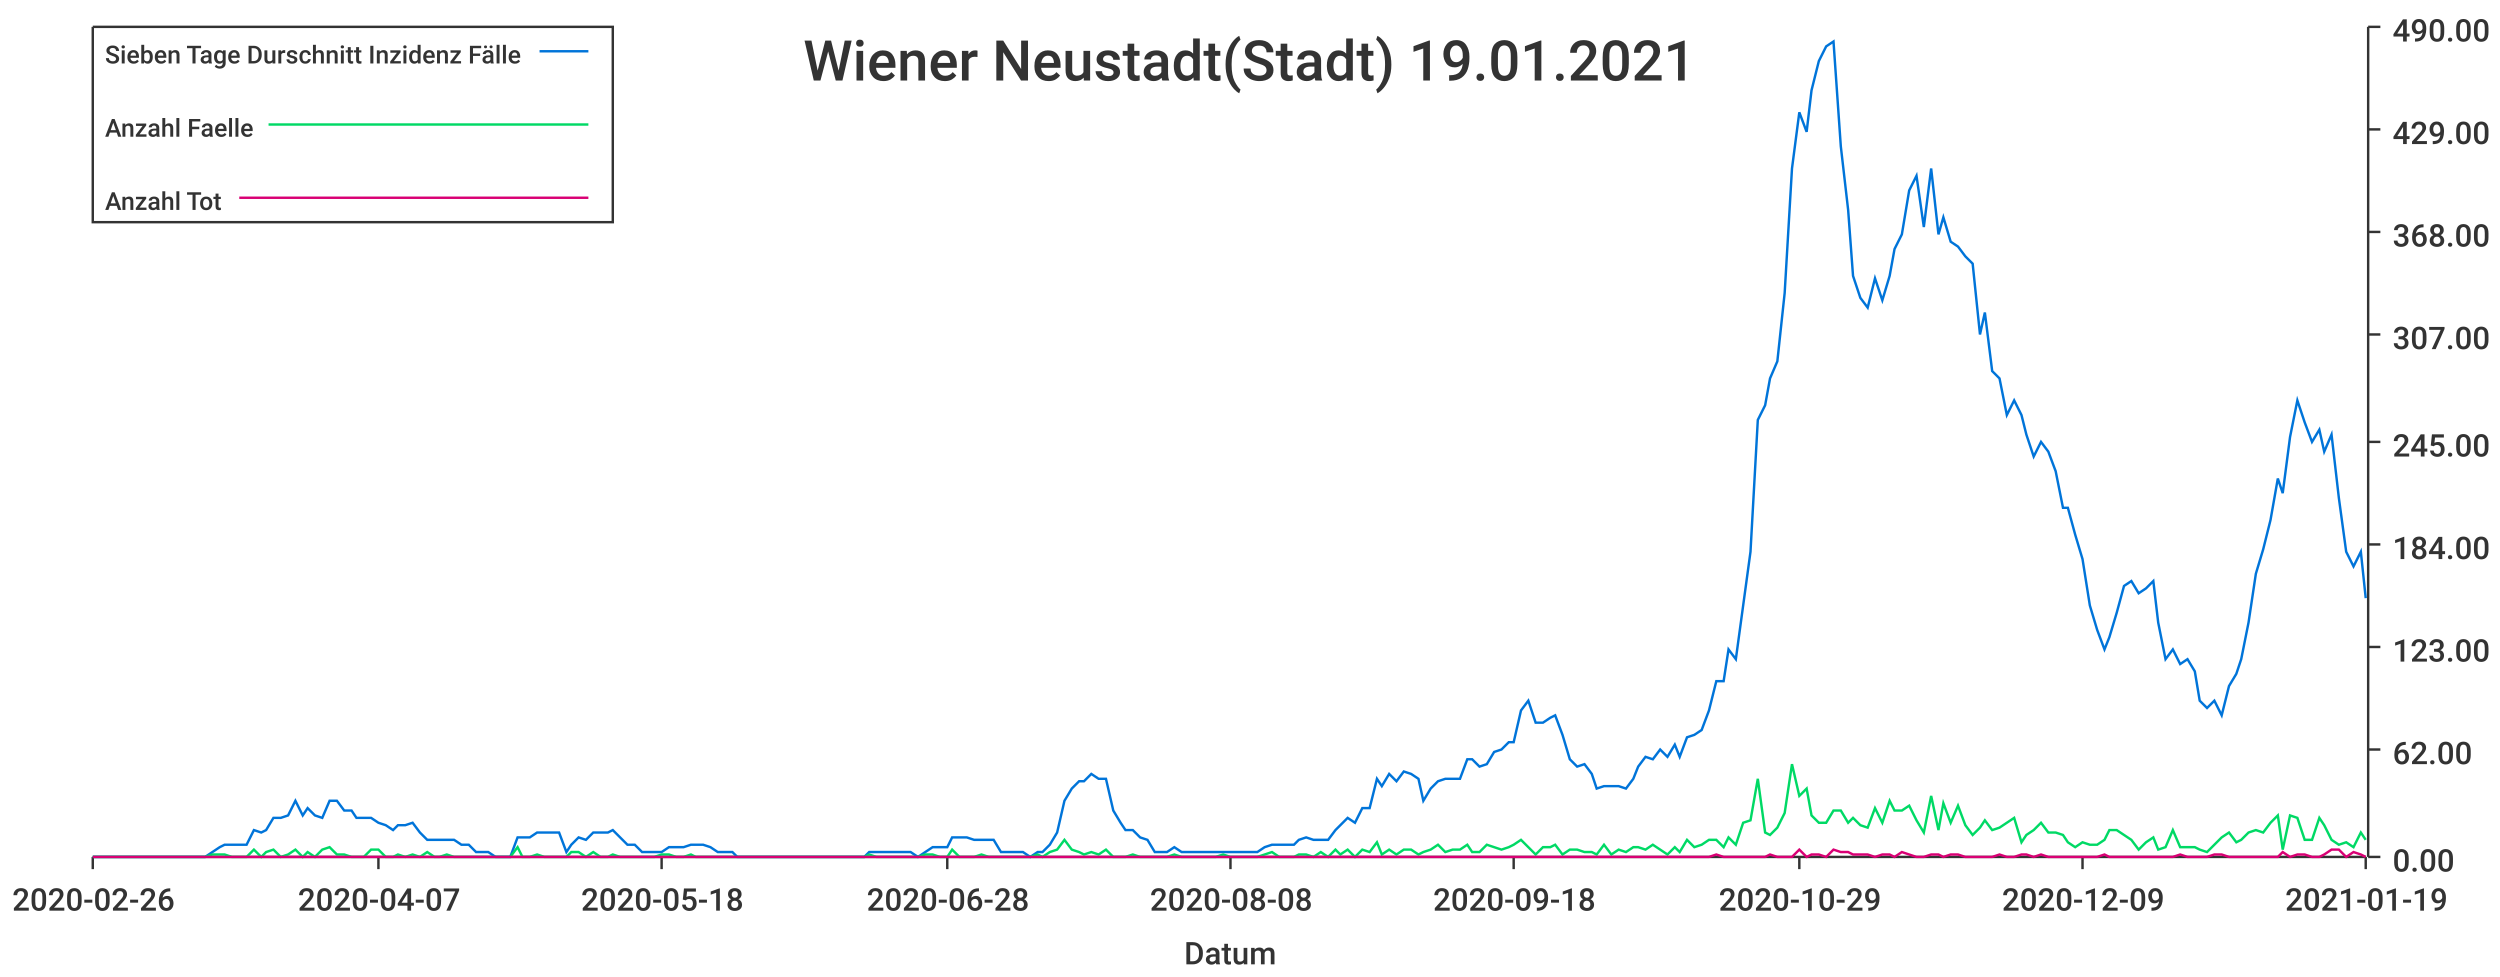
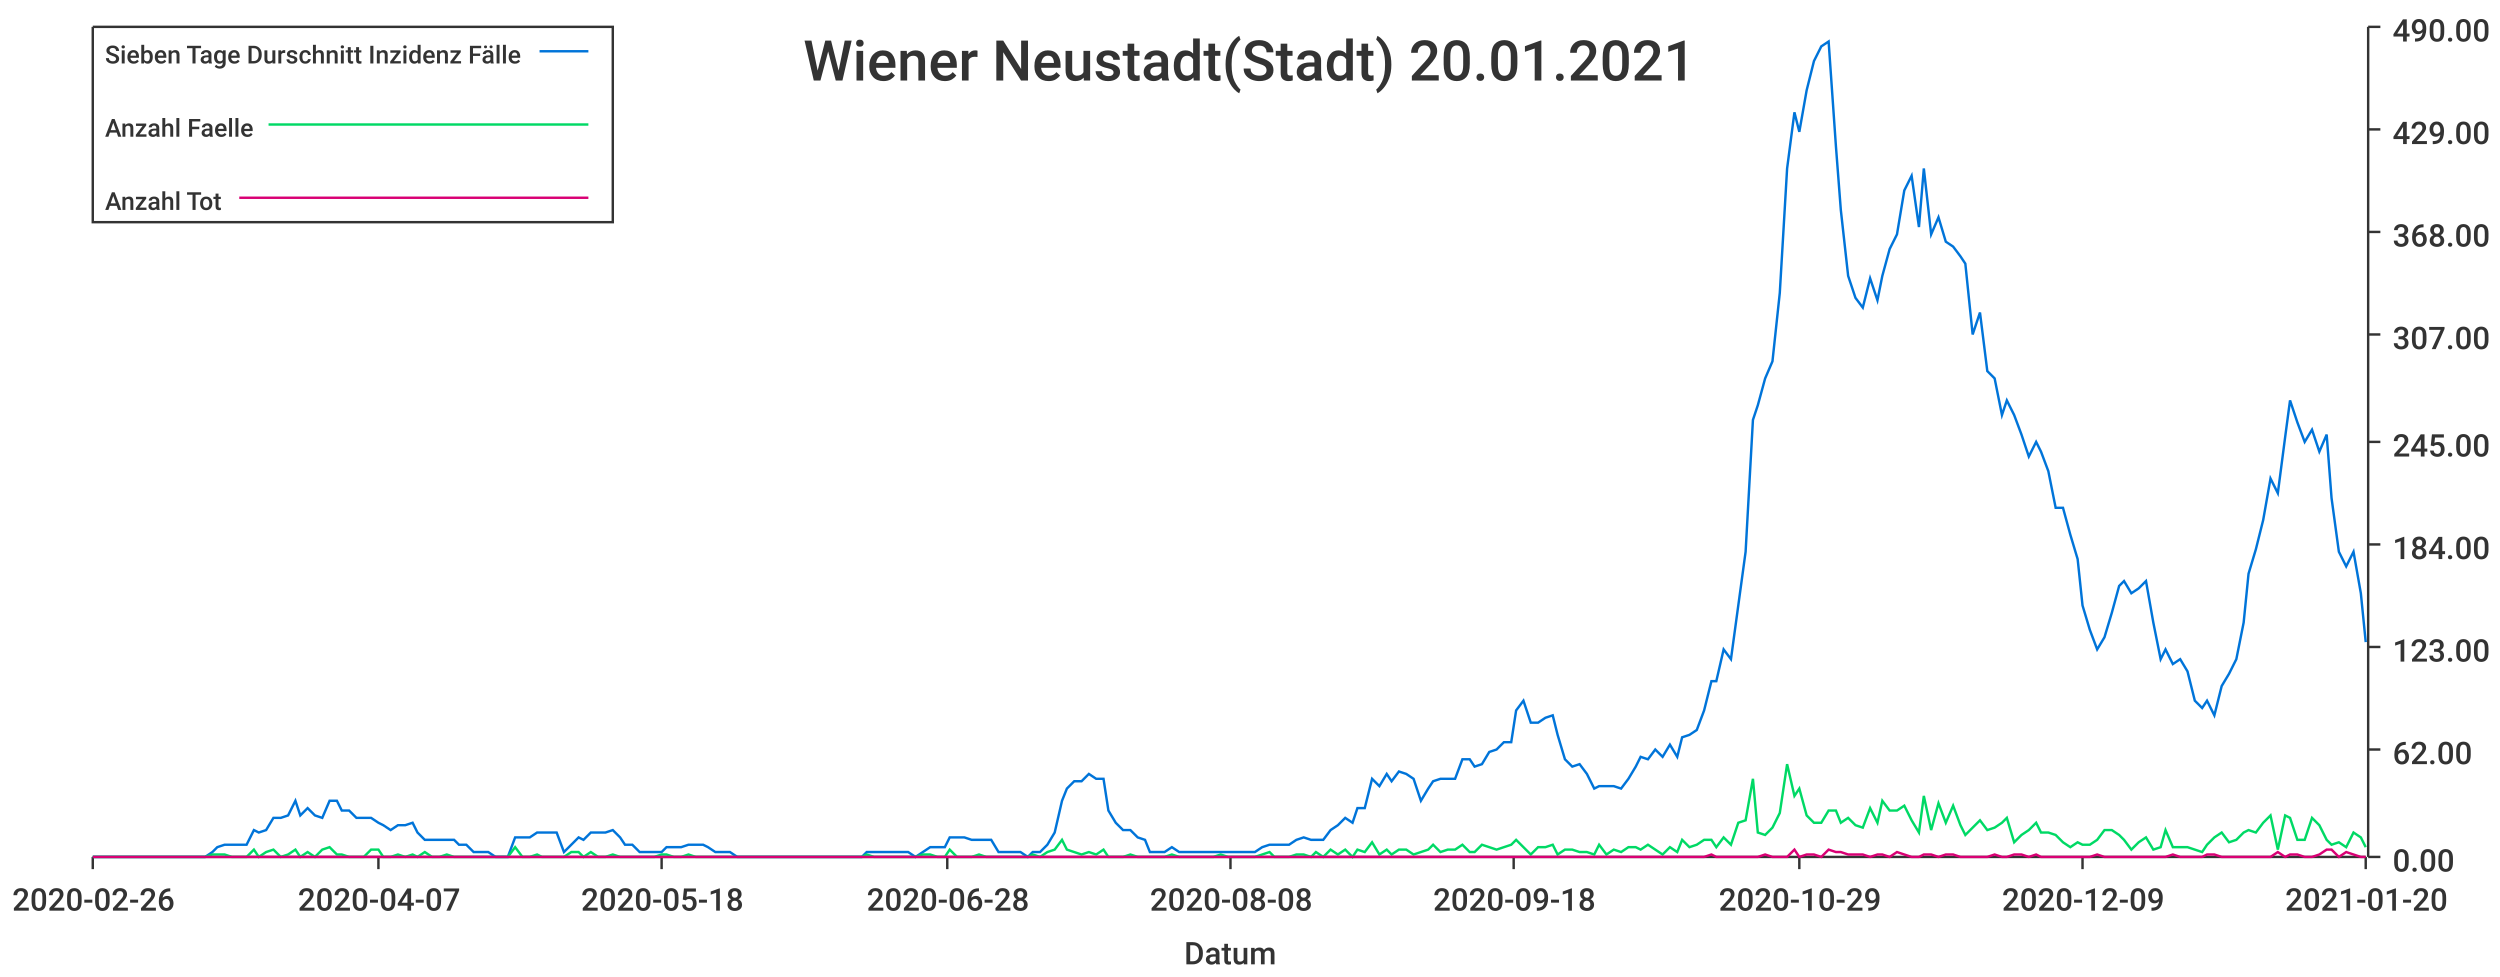
<svg xmlns="http://www.w3.org/2000/svg" width="1024" height="400">\n<path d="M 0 0 L 1024 0 L 1024 400 L 0 400 L 0 0" style="stroke-width:0;stroke:rgba(255,255,255,1.0);fill:rgba(255,255,255,1.0)" />
  <path d="M 38 11 L 969 11 L 969 351 L 38 351 L 38 11" style="stroke-width:0;stroke:rgba(255,255,255,1.0);fill:rgba(255,255,255,1.0)" />
  <path d="M 38 351 L 969 351" style="stroke-width:1;stroke:rgba(51,51,51,1.0);fill:none" />
  <path d="M 38 351 L 38 356" style="stroke-width:1;stroke:rgba(51,51,51,1.0);fill:none" />
  <text x="5" y="373" style="stroke-width:0;stroke:none;fill:rgba(51,51,51,1.0);font-size:12.8px;font-family:'Roboto Medium',sans-serif">2020-02-26</text>
  <path d="M 155 351 L 155 356" style="stroke-width:1;stroke:rgba(51,51,51,1.0);fill:none" />
  <text x="122" y="373" style="stroke-width:0;stroke:none;fill:rgba(51,51,51,1.0);font-size:12.8px;font-family:'Roboto Medium',sans-serif">2020-04-07</text>
  <path d="M 271 351 L 271 356" style="stroke-width:1;stroke:rgba(51,51,51,1.0);fill:none" />
  <text x="238" y="373" style="stroke-width:0;stroke:none;fill:rgba(51,51,51,1.0);font-size:12.8px;font-family:'Roboto Medium',sans-serif">2020-05-18</text>
  <path d="M 388 351 L 388 356" style="stroke-width:1;stroke:rgba(51,51,51,1.0);fill:none" />
  <text x="355" y="373" style="stroke-width:0;stroke:none;fill:rgba(51,51,51,1.0);font-size:12.8px;font-family:'Roboto Medium',sans-serif">2020-06-28</text>
  <path d="M 504 351 L 504 356" style="stroke-width:1;stroke:rgba(51,51,51,1.0);fill:none" />
  <text x="471" y="373" style="stroke-width:0;stroke:none;fill:rgba(51,51,51,1.0);font-size:12.8px;font-family:'Roboto Medium',sans-serif">2020-08-08</text>
  <path d="M 620 351 L 620 356" style="stroke-width:1;stroke:rgba(51,51,51,1.0);fill:none" />
  <text x="587" y="373" style="stroke-width:0;stroke:none;fill:rgba(51,51,51,1.0);font-size:12.8px;font-family:'Roboto Medium',sans-serif">2020-09-18</text>
  <path d="M 737 351 L 737 356" style="stroke-width:1;stroke:rgba(51,51,51,1.0);fill:none" />
  <text x="704" y="373" style="stroke-width:0;stroke:none;fill:rgba(51,51,51,1.0);font-size:12.8px;font-family:'Roboto Medium',sans-serif">2020-10-29</text>
  <path d="M 853 351 L 853 356" style="stroke-width:1;stroke:rgba(51,51,51,1.0);fill:none" />
  <text x="820" y="373" style="stroke-width:0;stroke:none;fill:rgba(51,51,51,1.0);font-size:12.8px;font-family:'Roboto Medium',sans-serif">2020-12-09</text>
  <path d="M 969 351 L 969 356" style="stroke-width:1;stroke:rgba(51,51,51,1.0);fill:none" />
-   <text x="936" y="373" style="stroke-width:0;stroke:none;fill:rgba(51,51,51,1.0);font-size:12.8px;font-family:'Roboto Medium',sans-serif">2021-01-19</text>
+   <text x="936" y="373" style="stroke-width:0;stroke:none;fill:rgba(51,51,51,1.0);font-size:12.8px;font-family:'Roboto Medium',sans-serif">2021-01-20</text>
  <text x="485" y="395" style="stroke-width:0;stroke:none;fill:rgba(51,51,51,1.0);font-size:12.8px;font-family:'Roboto Medium',sans-serif">Datum</text>
  <path d="M 970 351 L 970 11" style="stroke-width:1;stroke:rgba(51,51,51,1.0);fill:none" />
  <path d="M 970 351 L 975 351" style="stroke-width:1;stroke:rgba(51,51,51,1.0);fill:none" />
  <text x="980" y="357" style="stroke-width:0;stroke:none;fill:rgba(51,51,51,1.0);font-size:12.8px;font-family:'Roboto Medium',sans-serif">0.00</text>
  <path d="M 970 307 L 975 307" style="stroke-width:1;stroke:rgba(51,51,51,1.0);fill:none" />
  <text x="980" y="313" style="stroke-width:0;stroke:none;fill:rgba(51,51,51,1.0);font-size:12.8px;font-family:'Roboto Medium',sans-serif">62.00</text>
  <path d="M 970 265 L 975 265" style="stroke-width:1;stroke:rgba(51,51,51,1.0);fill:none" />
  <text x="980" y="271" style="stroke-width:0;stroke:none;fill:rgba(51,51,51,1.0);font-size:12.8px;font-family:'Roboto Medium',sans-serif">123.00</text>
  <path d="M 970 223 L 975 223" style="stroke-width:1;stroke:rgba(51,51,51,1.0);fill:none" />
  <text x="980" y="229" style="stroke-width:0;stroke:none;fill:rgba(51,51,51,1.0);font-size:12.8px;font-family:'Roboto Medium',sans-serif">184.00</text>
  <path d="M 970 181 L 975 181" style="stroke-width:1;stroke:rgba(51,51,51,1.0);fill:none" />
  <text x="980" y="187" style="stroke-width:0;stroke:none;fill:rgba(51,51,51,1.0);font-size:12.8px;font-family:'Roboto Medium',sans-serif">245.00</text>
  <path d="M 970 137 L 975 137" style="stroke-width:1;stroke:rgba(51,51,51,1.0);fill:none" />
  <text x="980" y="143" style="stroke-width:0;stroke:none;fill:rgba(51,51,51,1.0);font-size:12.8px;font-family:'Roboto Medium',sans-serif">307.00</text>
  <path d="M 970 95 L 975 95" style="stroke-width:1;stroke:rgba(51,51,51,1.0);fill:none" />
  <text x="980" y="101" style="stroke-width:0;stroke:none;fill:rgba(51,51,51,1.0);font-size:12.8px;font-family:'Roboto Medium',sans-serif">368.00</text>
  <path d="M 970 53 L 975 53" style="stroke-width:1;stroke:rgba(51,51,51,1.0);fill:none" />
  <text x="980" y="59" style="stroke-width:0;stroke:none;fill:rgba(51,51,51,1.0);font-size:12.8px;font-family:'Roboto Medium',sans-serif">429.00</text>
  <path d="M 970 11 L 975 11" style="stroke-width:1;stroke:rgba(51,51,51,1.0);fill:none" />
  <text x="980" y="17" style="stroke-width:0;stroke:none;fill:rgba(51,51,51,1.0);font-size:12.8px;font-family:'Roboto Medium',sans-serif">490.00</text>
-   <path d="M 38 351 L 41 351 L 44 351 L 47 351 L 50 351 L 53 351 L 56 351 L 58 351 L 61 351 L 64 351 L 67 351 L 70 351 L 73 351 L 75 351 L 78 351 L 81 351 L 84 351 L 87 349 L 90 347 L 92 346 L 95 346 L 98 346 L 101 346 L 104 340 L 107 341 L 109 340 L 112 335 L 115 335 L 118 334 L 121 328 L 124 334 L 126 331 L 129 334 L 132 335 L 135 328 L 138 328 L 141 332 L 144 332 L 146 335 L 149 335 L 152 335 L 155 337 L 158 338 L 161 340 L 163 338 L 166 338 L 169 337 L 172 341 L 175 344 L 178 344 L 180 344 L 183 344 L 186 344 L 189 346 L 192 346 L 195 349 L 197 349 L 200 349 L 203 351 L 206 351 L 209 351 L 212 343 L 214 343 L 217 343 L 220 341 L 223 341 L 226 341 L 229 341 L 232 349 L 234 346 L 237 343 L 240 344 L 243 341 L 246 341 L 249 341 L 251 340 L 254 343 L 257 346 L 260 346 L 263 349 L 266 349 L 268 349 L 271 349 L 274 347 L 277 347 L 280 347 L 283 346 L 285 346 L 288 346 L 291 347 L 294 349 L 297 349 L 300 349 L 302 351 L 305 351 L 308 351 L 311 351 L 314 351 L 317 351 L 320 351 L 322 351 L 325 351 L 328 351 L 331 351 L 334 351 L 337 351 L 339 351 L 342 351 L 345 351 L 348 351 L 351 351 L 354 351 L 356 349 L 359 349 L 362 349 L 365 349 L 368 349 L 371 349 L 373 349 L 376 351 L 379 349 L 382 347 L 385 347 L 388 347 L 390 343 L 393 343 L 396 343 L 399 344 L 402 344 L 405 344 L 407 344 L 410 349 L 413 349 L 416 349 L 419 349 L 422 351 L 425 349 L 427 349 L 430 346 L 433 341 L 436 328 L 439 323 L 442 320 L 444 320 L 447 317 L 450 319 L 453 319 L 456 332 L 459 337 L 461 340 L 464 340 L 467 343 L 470 344 L 473 349 L 476 349 L 478 349 L 481 347 L 484 349 L 487 349 L 490 349 L 493 349 L 495 349 L 498 349 L 501 349 L 504 349 L 507 349 L 510 349 L 513 349 L 515 349 L 518 347 L 521 346 L 524 346 L 527 346 L 530 346 L 532 344 L 535 343 L 538 344 L 541 344 L 544 344 L 547 340 L 549 338 L 552 335 L 555 337 L 558 331 L 561 331 L 564 319 L 566 322 L 569 317 L 572 320 L 575 316 L 578 317 L 581 319 L 583 328 L 586 323 L 589 320 L 592 319 L 595 319 L 598 319 L 601 311 L 603 311 L 606 314 L 609 313 L 612 308 L 615 307 L 618 304 L 620 304 L 623 291 L 626 287 L 629 296 L 632 296 L 635 294 L 637 293 L 640 301 L 643 311 L 646 314 L 649 313 L 652 317 L 654 323 L 657 322 L 660 322 L 663 322 L 666 323 L 669 319 L 671 314 L 674 310 L 677 311 L 680 307 L 683 310 L 686 305 L 688 310 L 691 302 L 694 301 L 697 299 L 700 291 L 703 279 L 706 279 L 708 266 L 711 270 L 714 248 L 717 226 L 720 172 L 723 166 L 725 155 L 728 148 L 731 120 L 734 69 L 737 46 L 740 54 L 742 37 L 745 25 L 748 19 L 751 17 L 754 60 L 757 86 L 759 113 L 762 122 L 765 126 L 768 114 L 771 123 L 774 113 L 776 102 L 779 96 L 782 78 L 785 72 L 788 93 L 791 69 L 794 96 L 796 89 L 799 99 L 802 101 L 805 105 L 808 108 L 811 137 L 813 128 L 816 152 L 819 155 L 822 170 L 825 164 L 828 170 L 830 178 L 833 187 L 836 181 L 839 185 L 842 193 L 845 208 L 847 208 L 850 219 L 853 229 L 856 248 L 859 258 L 862 266 L 864 261 L 867 251 L 870 240 L 873 238 L 876 243 L 879 241 L 882 238 L 884 255 L 887 270 L 890 266 L 893 272 L 896 270 L 899 275 L 901 287 L 904 290 L 907 287 L 910 293 L 913 281 L 916 276 L 918 270 L 921 255 L 924 235 L 927 225 L 930 213 L 933 196 L 935 202 L 938 179 L 941 164 L 944 173 L 947 181 L 950 176 L 952 185 L 955 178 L 958 204 L 961 226 L 964 232 L 967 226 L 969 245" style="stroke-width:1;stroke:rgba(0,116,217,1.0);fill:none" />
-   <path d="M 38 351 L 41 351 L 44 351 L 47 351 L 50 351 L 53 351 L 56 351 L 58 351 L 61 351 L 64 351 L 67 351 L 70 351 L 73 351 L 75 351 L 78 351 L 81 351 L 84 351 L 87 350 L 90 350 L 92 350 L 95 351 L 98 351 L 101 351 L 104 348 L 107 351 L 109 349 L 112 348 L 115 351 L 118 350 L 121 348 L 124 351 L 126 349 L 129 351 L 132 348 L 135 347 L 138 350 L 141 350 L 144 351 L 146 351 L 149 351 L 152 348 L 155 348 L 158 351 L 161 351 L 163 350 L 166 351 L 169 350 L 172 351 L 175 349 L 178 351 L 180 351 L 183 350 L 186 351 L 189 351 L 192 351 L 195 351 L 197 351 L 200 351 L 203 351 L 206 351 L 209 351 L 212 347 L 214 351 L 217 351 L 220 350 L 223 351 L 226 351 L 229 351 L 232 351 L 234 349 L 237 349 L 240 351 L 243 349 L 246 351 L 249 351 L 251 350 L 254 351 L 257 351 L 260 351 L 263 351 L 266 351 L 268 351 L 271 350 L 274 350 L 277 351 L 280 351 L 283 350 L 285 351 L 288 351 L 291 351 L 294 351 L 297 351 L 300 351 L 302 351 L 305 351 L 308 351 L 311 351 L 314 351 L 317 351 L 320 351 L 322 351 L 325 351 L 328 351 L 331 351 L 334 351 L 337 351 L 339 351 L 342 351 L 345 351 L 348 351 L 351 351 L 354 351 L 356 350 L 359 351 L 362 351 L 365 351 L 368 351 L 371 351 L 373 351 L 376 351 L 379 350 L 382 350 L 385 351 L 388 351 L 390 348 L 393 351 L 396 351 L 399 351 L 402 350 L 405 351 L 407 351 L 410 351 L 413 351 L 416 351 L 419 351 L 422 351 L 425 350 L 427 351 L 430 349 L 433 348 L 436 344 L 439 348 L 442 349 L 444 350 L 447 349 L 450 350 L 453 348 L 456 351 L 459 351 L 461 351 L 464 350 L 467 351 L 470 351 L 473 351 L 476 351 L 478 351 L 481 350 L 484 351 L 487 351 L 490 351 L 493 351 L 495 351 L 498 351 L 501 350 L 504 351 L 507 351 L 510 351 L 513 351 L 515 351 L 518 350 L 521 349 L 524 351 L 527 351 L 530 351 L 532 350 L 535 350 L 538 351 L 541 349 L 544 351 L 547 348 L 549 350 L 552 348 L 555 351 L 558 348 L 561 349 L 564 345 L 566 350 L 569 348 L 572 350 L 575 348 L 578 348 L 581 350 L 583 349 L 586 348 L 589 346 L 592 349 L 595 348 L 598 348 L 601 346 L 603 349 L 606 349 L 609 346 L 612 347 L 615 348 L 618 347 L 620 346 L 623 344 L 626 347 L 629 350 L 632 347 L 635 347 L 637 346 L 640 350 L 643 348 L 646 348 L 649 349 L 652 349 L 654 350 L 657 346 L 660 350 L 663 348 L 666 349 L 669 347 L 671 347 L 674 348 L 677 346 L 680 348 L 683 350 L 686 347 L 688 349 L 691 344 L 694 347 L 697 346 L 700 344 L 703 344 L 706 347 L 708 343 L 711 346 L 714 337 L 717 336 L 720 319 L 723 341 L 725 342 L 728 339 L 731 333 L 734 313 L 737 326 L 740 323 L 742 334 L 745 337 L 748 337 L 751 332 L 754 332 L 757 337 L 759 335 L 762 338 L 765 339 L 768 331 L 771 337 L 774 328 L 776 332 L 779 332 L 782 330 L 785 336 L 788 341 L 791 326 L 794 340 L 796 329 L 799 337 L 802 330 L 805 338 L 808 342 L 811 339 L 813 336 L 816 340 L 819 339 L 822 337 L 825 335 L 828 345 L 830 342 L 833 340 L 836 337 L 839 341 L 842 341 L 845 342 L 847 345 L 850 347 L 853 345 L 856 346 L 859 346 L 862 344 L 864 340 L 867 340 L 870 342 L 873 344 L 876 348 L 879 345 L 882 343 L 884 348 L 887 347 L 890 340 L 893 347 L 896 347 L 899 347 L 901 348 L 904 349 L 907 346 L 910 343 L 913 341 L 916 345 L 918 344 L 921 341 L 924 340 L 927 341 L 930 337 L 933 334 L 935 348 L 938 334 L 941 335 L 944 344 L 947 344 L 950 335 L 952 338 L 955 344 L 958 346 L 961 345 L 964 347 L 967 341 L 969 344" style="stroke-width:1;stroke:rgba(0,217,101,1.0);fill:none" />
-   <path d="M 38 351 L 41 351 L 44 351 L 47 351 L 50 351 L 53 351 L 56 351 L 58 351 L 61 351 L 64 351 L 67 351 L 70 351 L 73 351 L 75 351 L 78 351 L 81 351 L 84 351 L 87 351 L 90 351 L 92 351 L 95 351 L 98 351 L 101 351 L 104 351 L 107 351 L 109 351 L 112 351 L 115 351 L 118 351 L 121 351 L 124 351 L 126 351 L 129 351 L 132 351 L 135 351 L 138 351 L 141 351 L 144 351 L 146 351 L 149 351 L 152 351 L 155 351 L 158 351 L 161 351 L 163 351 L 166 351 L 169 351 L 172 351 L 175 351 L 178 351 L 180 351 L 183 351 L 186 351 L 189 351 L 192 351 L 195 351 L 197 351 L 200 351 L 203 351 L 206 351 L 209 351 L 212 351 L 214 351 L 217 351 L 220 351 L 223 351 L 226 351 L 229 351 L 232 351 L 234 351 L 237 351 L 240 351 L 243 351 L 246 351 L 249 351 L 251 351 L 254 351 L 257 351 L 260 351 L 263 351 L 266 351 L 268 351 L 271 351 L 274 351 L 277 351 L 280 351 L 283 351 L 285 351 L 288 351 L 291 351 L 294 351 L 297 351 L 300 351 L 302 351 L 305 351 L 308 351 L 311 351 L 314 351 L 317 351 L 320 351 L 322 351 L 325 351 L 328 351 L 331 351 L 334 351 L 337 351 L 339 351 L 342 351 L 345 351 L 348 351 L 351 351 L 354 351 L 356 351 L 359 351 L 362 351 L 365 351 L 368 351 L 371 351 L 373 351 L 376 351 L 379 351 L 382 351 L 385 351 L 388 351 L 390 351 L 393 351 L 396 351 L 399 351 L 402 351 L 405 351 L 407 351 L 410 351 L 413 351 L 416 351 L 419 351 L 422 351 L 425 351 L 427 351 L 430 351 L 433 351 L 436 351 L 439 351 L 442 351 L 444 351 L 447 351 L 450 351 L 453 351 L 456 351 L 459 351 L 461 351 L 464 351 L 467 351 L 470 351 L 473 351 L 476 351 L 478 351 L 481 351 L 484 351 L 487 351 L 490 351 L 493 351 L 495 351 L 498 351 L 501 351 L 504 351 L 507 351 L 510 351 L 513 351 L 515 351 L 518 351 L 521 351 L 524 351 L 527 351 L 530 351 L 532 351 L 535 351 L 538 351 L 541 351 L 544 351 L 547 351 L 549 351 L 552 351 L 555 351 L 558 351 L 561 351 L 564 351 L 566 351 L 569 351 L 572 351 L 575 351 L 578 351 L 581 351 L 583 351 L 586 351 L 589 351 L 592 351 L 595 351 L 598 351 L 601 351 L 603 351 L 606 351 L 609 351 L 612 351 L 615 351 L 618 351 L 620 351 L 623 351 L 626 351 L 629 351 L 632 351 L 635 351 L 637 351 L 640 351 L 643 351 L 646 351 L 649 351 L 652 351 L 654 351 L 657 351 L 660 351 L 663 351 L 666 351 L 669 351 L 671 351 L 674 351 L 677 351 L 680 351 L 683 351 L 686 351 L 688 351 L 691 351 L 694 351 L 697 351 L 700 351 L 703 350 L 706 351 L 708 351 L 711 351 L 714 351 L 717 351 L 720 351 L 723 351 L 725 350 L 728 351 L 731 351 L 734 351 L 737 348 L 740 351 L 742 350 L 745 350 L 748 351 L 751 348 L 754 349 L 757 349 L 759 350 L 762 350 L 765 350 L 768 351 L 771 350 L 774 350 L 776 351 L 779 349 L 782 350 L 785 351 L 788 351 L 791 350 L 794 350 L 796 351 L 799 350 L 802 350 L 805 351 L 808 351 L 811 351 L 813 351 L 816 351 L 819 350 L 822 351 L 825 351 L 828 350 L 830 350 L 833 351 L 836 350 L 839 351 L 842 351 L 845 351 L 847 351 L 850 351 L 853 351 L 856 351 L 859 351 L 862 350 L 864 351 L 867 351 L 870 351 L 873 351 L 876 351 L 879 351 L 882 351 L 884 351 L 887 351 L 890 351 L 893 350 L 896 351 L 899 351 L 901 351 L 904 351 L 907 350 L 910 350 L 913 351 L 916 351 L 918 351 L 921 351 L 924 351 L 927 351 L 930 351 L 933 351 L 935 349 L 938 351 L 941 350 L 944 350 L 947 351 L 950 351 L 952 350 L 955 348 L 958 348 L 961 351 L 964 349 L 967 350 L 969 351" style="stroke-width:1;stroke:rgba(217,0,116,1.0);fill:none" />
-   <text x="329" y="33" style="stroke-width:0;stroke:none;fill:rgba(51,51,51,1.0);font-size:23.0px;font-family:'Roboto Medium',sans-serif">Wiener Neustadt(Stadt) 19.01.2021</text>
+   <path d="M 38 351 L 41 351 L 44 351 L 47 351 L 50 351 L 53 351 L 55 351 L 58 351 L 61 351 L 64 351 L 67 351 L 70 351 L 72 351 L 75 351 L 78 351 L 81 351 L 84 351 L 87 349 L 89 347 L 92 346 L 95 346 L 98 346 L 101 346 L 104 340 L 106 341 L 109 340 L 112 335 L 115 335 L 118 334 L 121 328 L 123 334 L 126 331 L 129 334 L 132 335 L 135 328 L 138 328 L 140 332 L 143 332 L 146 335 L 149 335 L 152 335 L 155 337 L 157 338 L 160 340 L 163 338 L 166 338 L 169 337 L 171 341 L 174 344 L 177 344 L 180 344 L 183 344 L 186 344 L 188 346 L 191 346 L 194 349 L 197 349 L 200 349 L 203 351 L 205 351 L 208 351 L 211 343 L 214 343 L 217 343 L 220 341 L 222 341 L 225 341 L 228 341 L 231 349 L 234 346 L 237 343 L 239 344 L 242 341 L 245 341 L 248 341 L 251 340 L 254 343 L 256 346 L 259 346 L 262 349 L 265 349 L 268 349 L 271 349 L 273 347 L 276 347 L 279 347 L 282 346 L 285 346 L 288 346 L 290 347 L 293 349 L 296 349 L 299 349 L 302 351 L 304 351 L 307 351 L 310 351 L 313 351 L 316 351 L 319 351 L 321 351 L 324 351 L 327 351 L 330 351 L 333 351 L 336 351 L 338 351 L 341 351 L 344 351 L 347 351 L 350 351 L 353 351 L 355 349 L 358 349 L 361 349 L 364 349 L 367 349 L 370 349 L 372 349 L 375 351 L 378 349 L 381 347 L 384 347 L 387 347 L 389 343 L 392 343 L 395 343 L 398 344 L 401 344 L 404 344 L 406 344 L 409 349 L 412 349 L 415 349 L 418 349 L 421 351 L 423 349 L 426 349 L 429 346 L 432 341 L 435 328 L 437 323 L 440 320 L 443 320 L 446 317 L 449 319 L 452 319 L 454 332 L 457 337 L 460 340 L 463 340 L 466 343 L 469 344 L 471 349 L 474 349 L 477 349 L 480 347 L 483 349 L 486 349 L 488 349 L 491 349 L 494 349 L 497 349 L 500 349 L 503 349 L 505 349 L 508 349 L 511 349 L 514 349 L 517 347 L 520 346 L 522 346 L 525 346 L 528 346 L 531 344 L 534 343 L 537 344 L 539 344 L 542 344 L 545 340 L 548 338 L 551 335 L 554 337 L 556 331 L 559 331 L 562 319 L 565 322 L 568 317 L 570 320 L 573 316 L 576 317 L 579 319 L 582 328 L 585 323 L 587 320 L 590 319 L 593 319 L 596 319 L 599 311 L 602 311 L 604 314 L 607 313 L 610 308 L 613 307 L 616 304 L 619 304 L 621 291 L 624 287 L 627 296 L 630 296 L 633 294 L 636 293 L 638 301 L 641 311 L 644 314 L 647 313 L 650 317 L 653 323 L 655 322 L 658 322 L 661 322 L 664 323 L 667 319 L 670 314 L 672 310 L 675 311 L 678 307 L 681 310 L 684 305 L 687 310 L 689 302 L 692 301 L 695 299 L 698 291 L 701 279 L 703 279 L 706 266 L 709 270 L 712 248 L 715 226 L 718 172 L 720 166 L 723 155 L 726 148 L 729 120 L 732 69 L 735 46 L 737 54 L 740 37 L 743 25 L 746 19 L 749 17 L 752 60 L 754 86 L 757 113 L 760 122 L 763 126 L 766 114 L 769 123 L 771 113 L 774 102 L 777 96 L 780 78 L 783 72 L 786 93 L 788 69 L 791 96 L 794 89 L 797 99 L 800 101 L 803 105 L 805 108 L 808 137 L 811 128 L 814 152 L 817 155 L 820 170 L 822 164 L 825 170 L 828 178 L 831 187 L 834 181 L 836 185 L 839 193 L 842 208 L 845 208 L 848 219 L 851 229 L 853 248 L 856 258 L 859 266 L 862 261 L 865 251 L 868 240 L 870 238 L 873 243 L 876 241 L 879 238 L 882 255 L 885 270 L 887 266 L 890 272 L 893 270 L 896 275 L 899 287 L 902 290 L 904 287 L 907 293 L 910 281 L 913 276 L 916 270 L 919 255 L 921 235 L 924 225 L 927 213 L 930 196 L 933 202 L 936 179 L 938 164 L 941 173 L 944 181 L 947 176 L 950 185 L 953 178 L 955 204 L 958 226 L 961 232 L 964 226 L 967 243 L 969 263" style="stroke-width:1;stroke:rgba(0,116,217,1.0);fill:none" />
+   <path d="M 38 351 L 41 351 L 44 351 L 47 351 L 50 351 L 53 351 L 55 351 L 58 351 L 61 351 L 64 351 L 67 351 L 70 351 L 72 351 L 75 351 L 78 351 L 81 351 L 84 351 L 87 350 L 89 350 L 92 350 L 95 351 L 98 351 L 101 351 L 104 348 L 106 351 L 109 349 L 112 348 L 115 351 L 118 350 L 121 348 L 123 351 L 126 349 L 129 351 L 132 348 L 135 347 L 138 350 L 140 350 L 143 351 L 146 351 L 149 351 L 152 348 L 155 348 L 157 351 L 160 351 L 163 350 L 166 351 L 169 350 L 171 351 L 174 349 L 177 351 L 180 351 L 183 350 L 186 351 L 188 351 L 191 351 L 194 351 L 197 351 L 200 351 L 203 351 L 205 351 L 208 351 L 211 347 L 214 351 L 217 351 L 220 350 L 222 351 L 225 351 L 228 351 L 231 351 L 234 349 L 237 349 L 239 351 L 242 349 L 245 351 L 248 351 L 251 350 L 254 351 L 256 351 L 259 351 L 262 351 L 265 351 L 268 351 L 271 350 L 273 350 L 276 351 L 279 351 L 282 350 L 285 351 L 288 351 L 290 351 L 293 351 L 296 351 L 299 351 L 302 351 L 304 351 L 307 351 L 310 351 L 313 351 L 316 351 L 319 351 L 321 351 L 324 351 L 327 351 L 330 351 L 333 351 L 336 351 L 338 351 L 341 351 L 344 351 L 347 351 L 350 351 L 353 351 L 355 350 L 358 351 L 361 351 L 364 351 L 367 351 L 370 351 L 372 351 L 375 351 L 378 350 L 381 350 L 384 351 L 387 351 L 389 348 L 392 351 L 395 351 L 398 351 L 401 350 L 404 351 L 406 351 L 409 351 L 412 351 L 415 351 L 418 351 L 421 351 L 423 350 L 426 351 L 429 349 L 432 348 L 435 344 L 437 348 L 440 349 L 443 350 L 446 349 L 449 350 L 452 348 L 454 351 L 457 351 L 460 351 L 463 350 L 466 351 L 469 351 L 471 351 L 474 351 L 477 351 L 480 350 L 483 351 L 486 351 L 488 351 L 491 351 L 494 351 L 497 351 L 500 350 L 503 351 L 505 351 L 508 351 L 511 351 L 514 351 L 517 350 L 520 349 L 522 351 L 525 351 L 528 351 L 531 350 L 534 350 L 537 351 L 539 349 L 542 351 L 545 348 L 548 350 L 551 348 L 554 351 L 556 348 L 559 349 L 562 345 L 565 350 L 568 348 L 570 350 L 573 348 L 576 348 L 579 350 L 582 349 L 585 348 L 587 346 L 590 349 L 593 348 L 596 348 L 599 346 L 602 349 L 604 349 L 607 346 L 610 347 L 613 348 L 616 347 L 619 346 L 621 344 L 624 347 L 627 350 L 630 347 L 633 347 L 636 346 L 638 350 L 641 348 L 644 348 L 647 349 L 650 349 L 653 350 L 655 346 L 658 350 L 661 348 L 664 349 L 667 347 L 670 347 L 672 348 L 675 346 L 678 348 L 681 350 L 684 347 L 687 349 L 689 344 L 692 347 L 695 346 L 698 344 L 701 344 L 703 347 L 706 343 L 709 346 L 712 337 L 715 336 L 718 319 L 720 341 L 723 342 L 726 339 L 729 333 L 732 313 L 735 326 L 737 323 L 740 334 L 743 337 L 746 337 L 749 332 L 752 332 L 754 337 L 757 335 L 760 338 L 763 339 L 766 331 L 769 337 L 771 328 L 774 332 L 777 332 L 780 330 L 783 336 L 786 341 L 788 326 L 791 340 L 794 329 L 797 337 L 800 330 L 803 338 L 805 342 L 808 339 L 811 336 L 814 340 L 817 339 L 820 337 L 822 335 L 825 345 L 828 342 L 831 340 L 834 337 L 836 341 L 839 341 L 842 342 L 845 345 L 848 347 L 851 345 L 853 346 L 856 346 L 859 344 L 862 340 L 865 340 L 868 342 L 870 344 L 873 348 L 876 345 L 879 343 L 882 348 L 885 347 L 887 340 L 890 347 L 893 347 L 896 347 L 899 348 L 902 349 L 904 346 L 907 343 L 910 341 L 913 345 L 916 344 L 919 341 L 921 340 L 924 341 L 927 337 L 930 334 L 933 348 L 936 334 L 938 335 L 941 344 L 944 344 L 947 335 L 950 338 L 953 344 L 955 346 L 958 345 L 961 347 L 964 341 L 967 343 L 969 347" style="stroke-width:1;stroke:rgba(0,217,101,1.0);fill:none" />
+   <path d="M 38 351 L 41 351 L 44 351 L 47 351 L 50 351 L 53 351 L 55 351 L 58 351 L 61 351 L 64 351 L 67 351 L 70 351 L 72 351 L 75 351 L 78 351 L 81 351 L 84 351 L 87 351 L 89 351 L 92 351 L 95 351 L 98 351 L 101 351 L 104 351 L 106 351 L 109 351 L 112 351 L 115 351 L 118 351 L 121 351 L 123 351 L 126 351 L 129 351 L 132 351 L 135 351 L 138 351 L 140 351 L 143 351 L 146 351 L 149 351 L 152 351 L 155 351 L 157 351 L 160 351 L 163 351 L 166 351 L 169 351 L 171 351 L 174 351 L 177 351 L 180 351 L 183 351 L 186 351 L 188 351 L 191 351 L 194 351 L 197 351 L 200 351 L 203 351 L 205 351 L 208 351 L 211 351 L 214 351 L 217 351 L 220 351 L 222 351 L 225 351 L 228 351 L 231 351 L 234 351 L 237 351 L 239 351 L 242 351 L 245 351 L 248 351 L 251 351 L 254 351 L 256 351 L 259 351 L 262 351 L 265 351 L 268 351 L 271 351 L 273 351 L 276 351 L 279 351 L 282 351 L 285 351 L 288 351 L 290 351 L 293 351 L 296 351 L 299 351 L 302 351 L 304 351 L 307 351 L 310 351 L 313 351 L 316 351 L 319 351 L 321 351 L 324 351 L 327 351 L 330 351 L 333 351 L 336 351 L 338 351 L 341 351 L 344 351 L 347 351 L 350 351 L 353 351 L 355 351 L 358 351 L 361 351 L 364 351 L 367 351 L 370 351 L 372 351 L 375 351 L 378 351 L 381 351 L 384 351 L 387 351 L 389 351 L 392 351 L 395 351 L 398 351 L 401 351 L 404 351 L 406 351 L 409 351 L 412 351 L 415 351 L 418 351 L 421 351 L 423 351 L 426 351 L 429 351 L 432 351 L 435 351 L 437 351 L 440 351 L 443 351 L 446 351 L 449 351 L 452 351 L 454 351 L 457 351 L 460 351 L 463 351 L 466 351 L 469 351 L 471 351 L 474 351 L 477 351 L 480 351 L 483 351 L 486 351 L 488 351 L 491 351 L 494 351 L 497 351 L 500 351 L 503 351 L 505 351 L 508 351 L 511 351 L 514 351 L 517 351 L 520 351 L 522 351 L 525 351 L 528 351 L 531 351 L 534 351 L 537 351 L 539 351 L 542 351 L 545 351 L 548 351 L 551 351 L 554 351 L 556 351 L 559 351 L 562 351 L 565 351 L 568 351 L 570 351 L 573 351 L 576 351 L 579 351 L 582 351 L 585 351 L 587 351 L 590 351 L 593 351 L 596 351 L 599 351 L 602 351 L 604 351 L 607 351 L 610 351 L 613 351 L 616 351 L 619 351 L 621 351 L 624 351 L 627 351 L 630 351 L 633 351 L 636 351 L 638 351 L 641 351 L 644 351 L 647 351 L 650 351 L 653 351 L 655 351 L 658 351 L 661 351 L 664 351 L 667 351 L 670 351 L 672 351 L 675 351 L 678 351 L 681 351 L 684 351 L 687 351 L 689 351 L 692 351 L 695 351 L 698 351 L 701 350 L 703 351 L 706 351 L 709 351 L 712 351 L 715 351 L 718 351 L 720 351 L 723 350 L 726 351 L 729 351 L 732 351 L 735 348 L 737 351 L 740 350 L 743 350 L 746 351 L 749 348 L 752 349 L 754 349 L 757 350 L 760 350 L 763 350 L 766 351 L 769 350 L 771 350 L 774 351 L 777 349 L 780 350 L 783 351 L 786 351 L 788 350 L 791 350 L 794 351 L 797 350 L 800 350 L 803 351 L 805 351 L 808 351 L 811 351 L 814 351 L 817 350 L 820 351 L 822 351 L 825 350 L 828 350 L 831 351 L 834 350 L 836 351 L 839 351 L 842 351 L 845 351 L 848 351 L 851 351 L 853 351 L 856 351 L 859 350 L 862 351 L 865 351 L 868 351 L 870 351 L 873 351 L 876 351 L 879 351 L 882 351 L 885 351 L 887 351 L 890 350 L 893 351 L 896 351 L 899 351 L 902 351 L 904 350 L 907 350 L 910 351 L 913 351 L 916 351 L 919 351 L 921 351 L 924 351 L 927 351 L 930 351 L 933 349 L 936 351 L 938 350 L 941 350 L 944 351 L 947 351 L 950 350 L 953 348 L 955 348 L 958 351 L 961 349 L 964 350 L 967 351 L 969 351" style="stroke-width:1;stroke:rgba(217,0,116,1.0);fill:none" />
+   <text x="329" y="33" style="stroke-width:0;stroke:none;fill:rgba(51,51,51,1.0);font-size:23.0px;font-family:'Roboto Medium',sans-serif">Wiener Neustadt(Stadt) 20.01.2021</text>
  <path d="M 38 11 L 251 11 L 251 91 L 38 91 L 38 11" style="stroke-width:1;stroke:rgba(51,51,51,1.0);fill:rgba(255,255,255,1.0)" />
  <text x="43" y="26" style="stroke-width:0;stroke:none;fill:rgba(51,51,51,1.0);font-size:10.2px;font-family:'Roboto Medium',sans-serif">Sieben Tage Durschnitt Inzidenz Fälle</text>
  <path d="M 221 21 L 241 21" style="stroke-width:1;stroke:rgba(0,116,217,1.0);fill:none" />
  <text x="43" y="56" style="stroke-width:0;stroke:none;fill:rgba(51,51,51,1.0);font-size:10.2px;font-family:'Roboto Medium',sans-serif">Anzahl Faelle</text>
  <path d="M 110 51 L 241 51" style="stroke-width:1;stroke:rgba(0,217,101,1.0);fill:none" />
  <text x="43" y="86" style="stroke-width:0;stroke:none;fill:rgba(51,51,51,1.0);font-size:10.2px;font-family:'Roboto Medium',sans-serif">Anzahl Tot</text>
  <path d="M 98 81 L 241 81" style="stroke-width:1;stroke:rgba(217,0,116,1.0);fill:none" />
</svg>
